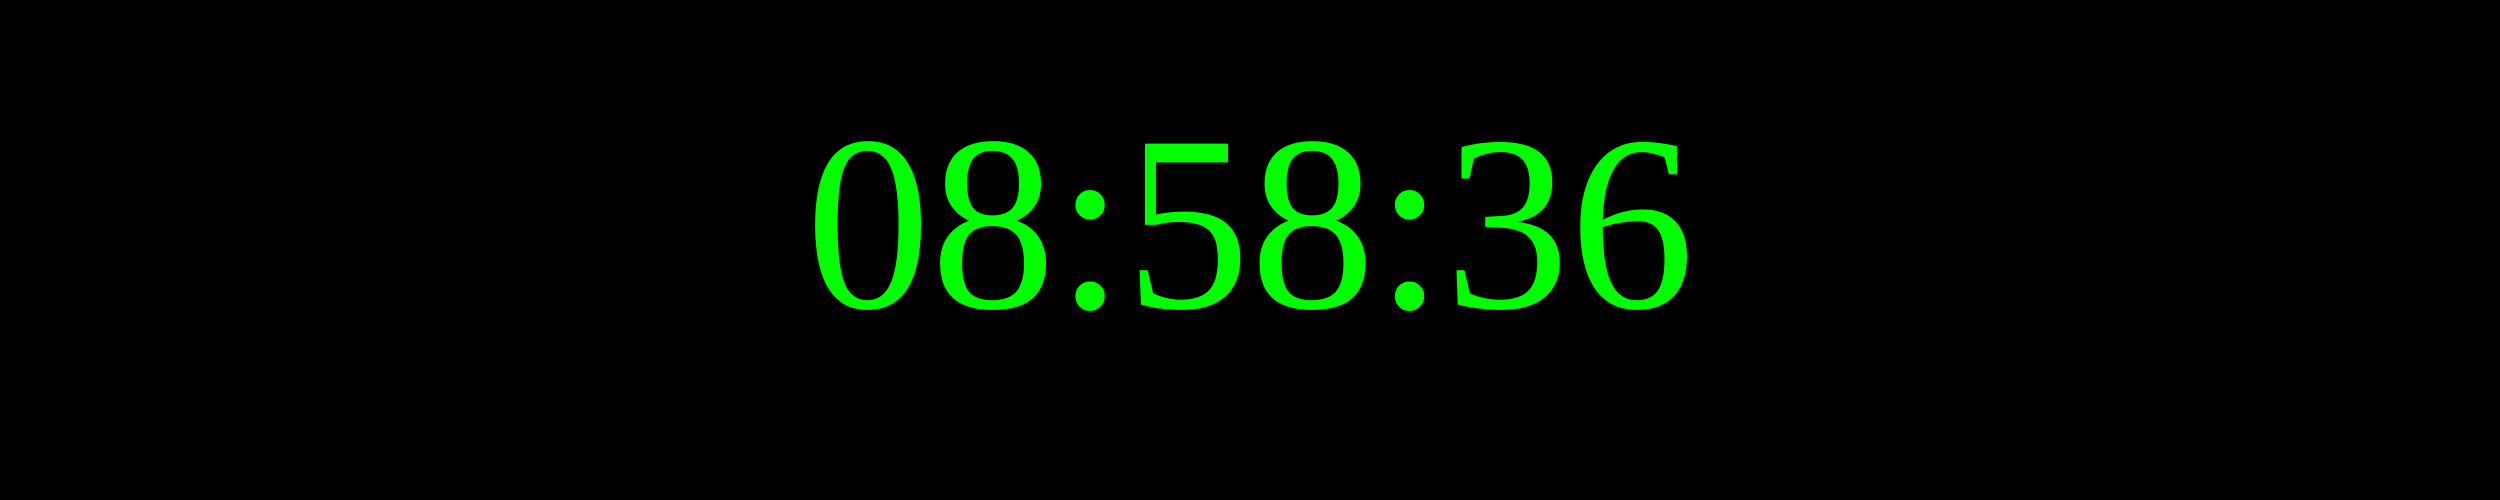
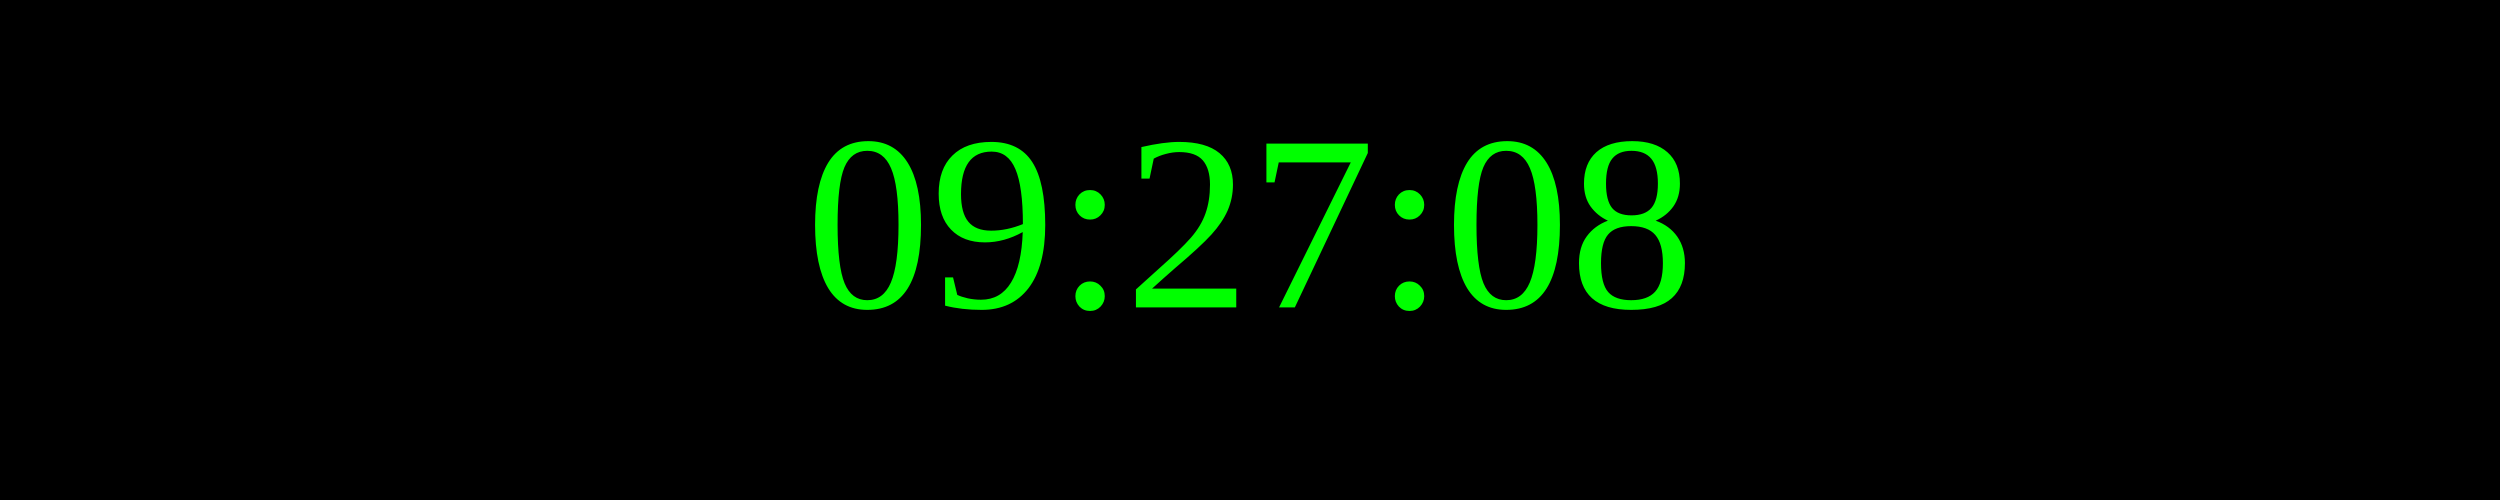
<svg xmlns="http://www.w3.org/2000/svg" width="250" height="50">
  <rect width="100%" height="100%" fill="black" />
  <text x="50%" y="50%" font-size="25" fill="lime" text-anchor="middle" dominant-baseline="middle">
- 08:58:36
+ 09:27:08
</text>
</svg>
